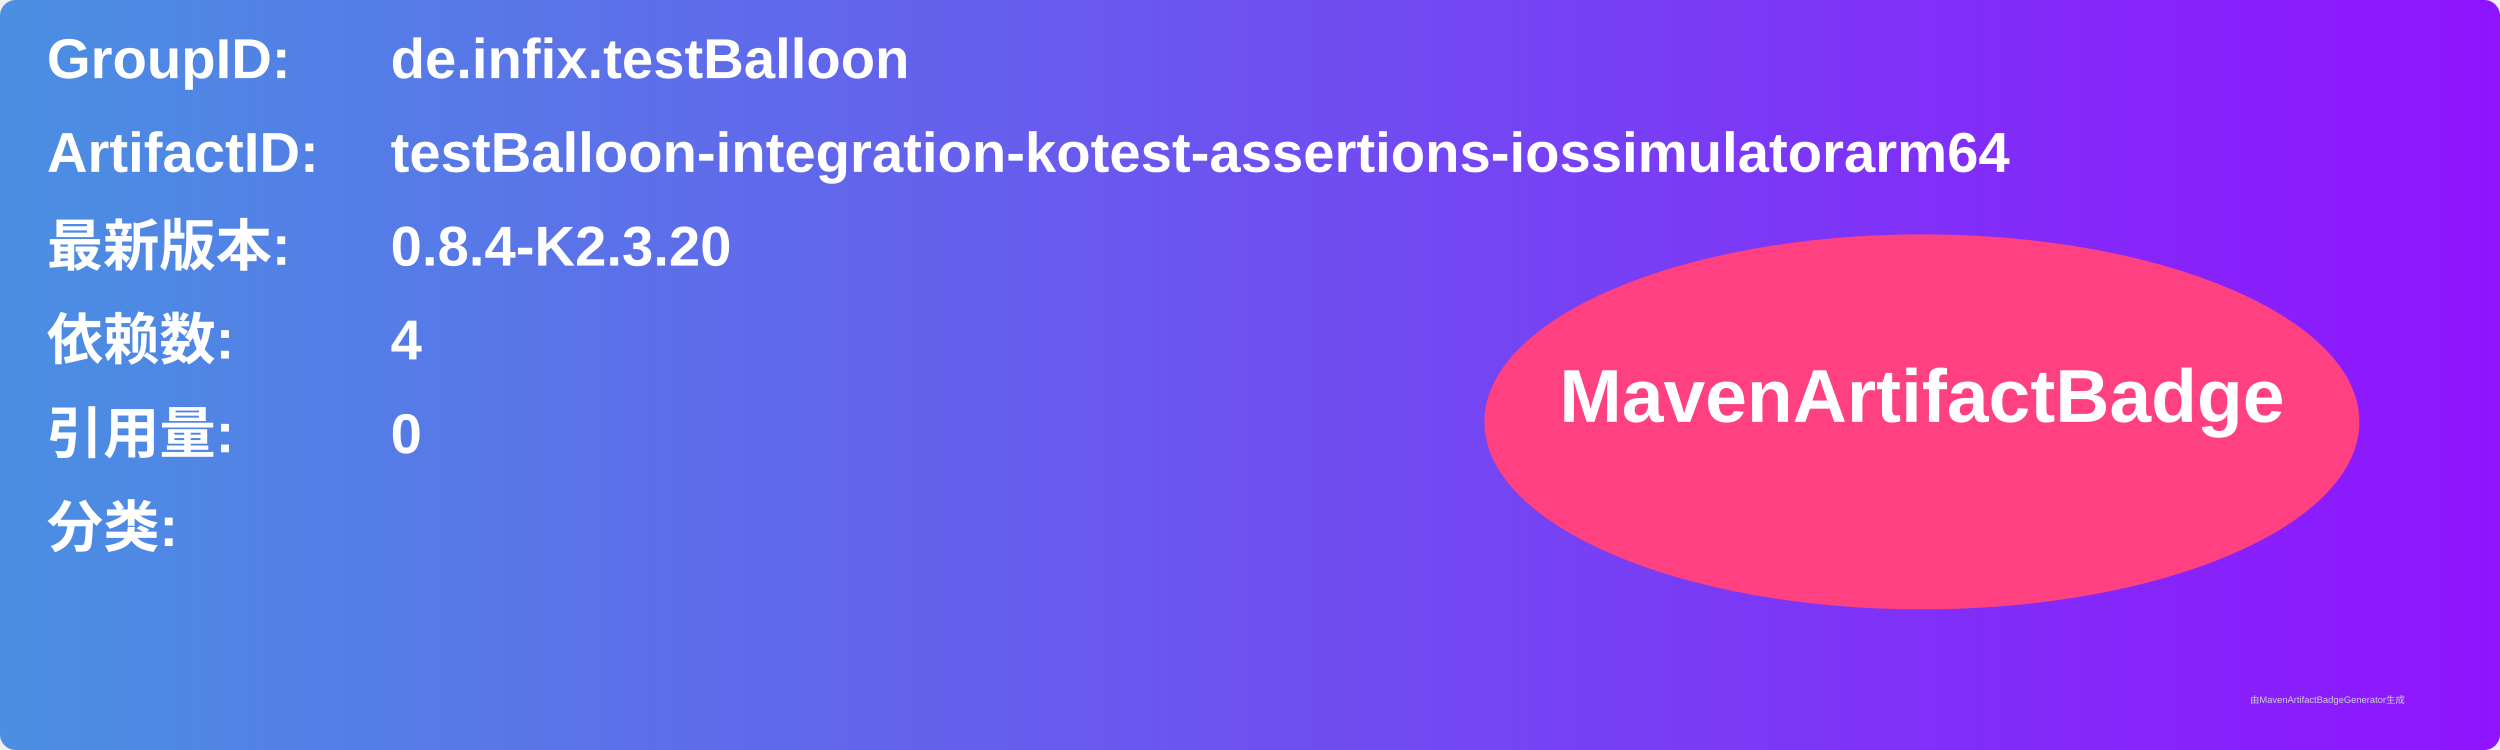
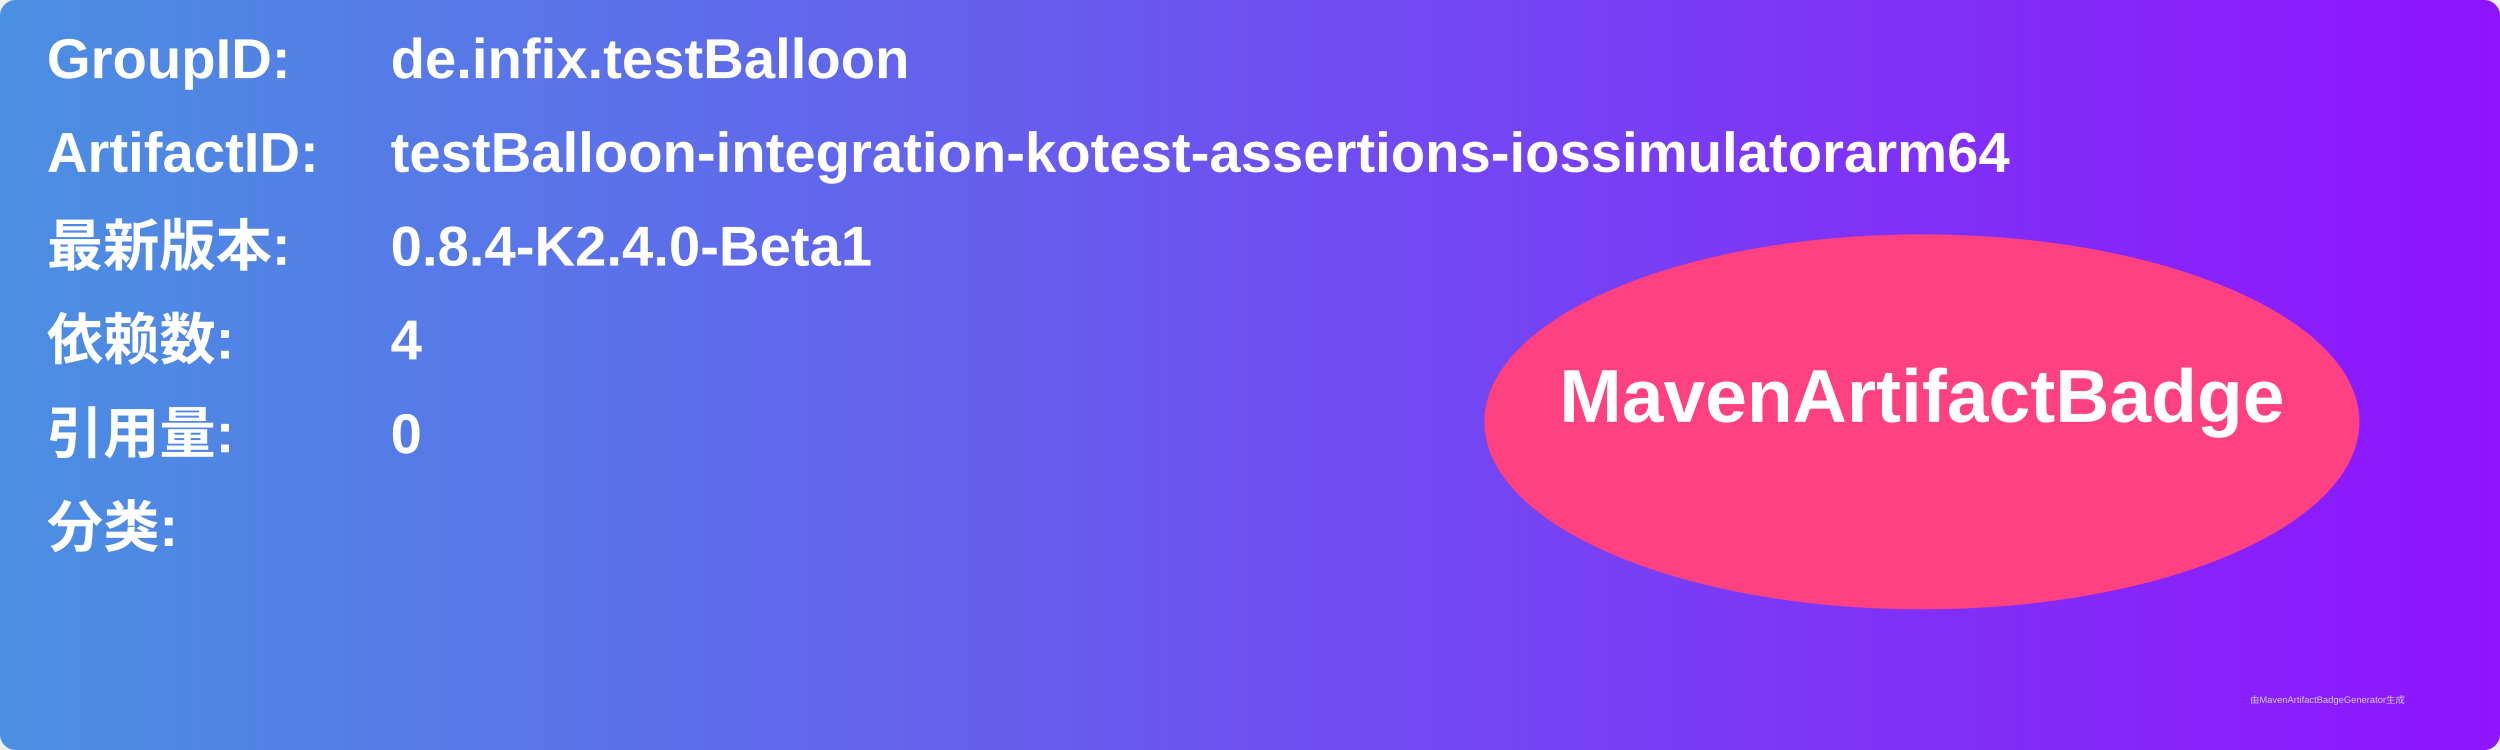
<svg xmlns="http://www.w3.org/2000/svg" width="800" height="240" viewBox="0 0 800 240">
  <linearGradient id="grad" x1="0%" y1="0%" x2="100%" y2="0%">
    <stop offset="0%" stop-color="#4a90e2" />
    <stop offset="100%" stop-color="#9013fe" />
  </linearGradient>
  <rect width="100%" height="100%" rx="5" ry="5" fill="url(#grad)" />
  <g transform="translate(15, 15)">
    <text x="0" y="10" font-family="Arial" font-size="18" fill="white" font-weight="bold" width="260">GroupID:</text>
    <text x="110" y="10" font-family="Arial" font-size="18" fill="white" font-weight="bold" width="460">de.infix.testBalloon</text>
    <text x="0" y="40" font-family="Arial" font-size="18" fill="white" font-weight="bold" width="260">ArtifactID:</text>
    <text x="110" y="40" font-family="Arial" font-size="18" fill="white" font-weight="bold" width="460">testBalloon-integration-kotest-assertions-iossimulatorarm64</text>
    <text x="0" y="70" font-family="Arial" font-size="18" fill="white" font-weight="bold">最新版本:</text>
    <text x="110" y="70" font-family="Arial" font-size="18" fill="white" font-weight="bold">
-       <tspan font-weight="bold">0.8.4-K2.3.20</tspan>
+       <tspan font-weight="bold">0.8.4-K2.4.0-Beta1</tspan>
    </text>
    <text x="0" y="100" font-family="Arial" font-size="18" fill="white" font-weight="bold">依赖数: </text>
    <text x="110" y="100" font-family="Arial" font-size="18" fill="white">
      <tspan font-weight="bold">4</tspan>
    </text>
    <text x="0" y="130" font-family="Arial" font-size="18" fill="white" font-weight="bold">引用量: </text>
    <text x="110" y="130" font-family="Arial" font-size="18" fill="white">
      <tspan font-weight="bold">0</tspan>
    </text>
    <text x="0" y="160" font-family="Arial" font-size="18" fill="white" font-weight="bold">分类:</text>
    <text x="10" y="190" font-family="Arial" font-size="10" fill="white">
      <tspan font-weight="bold" />
    </text>
    <ellipse cx="600" cy="120" rx="140" ry="60" fill="#ff4081" />
    <text x="600" y="120" text-anchor="middle" font-family="Arial" font-size="24" fill="white" font-weight="bold">MavenArtifactBadge</text>
  </g>
  <text x="720" y="225" font-family="Arial" font-size="3" fill="#d0d0d0">由MavenArtifactBadgeGenerator生成</text>
</svg>
